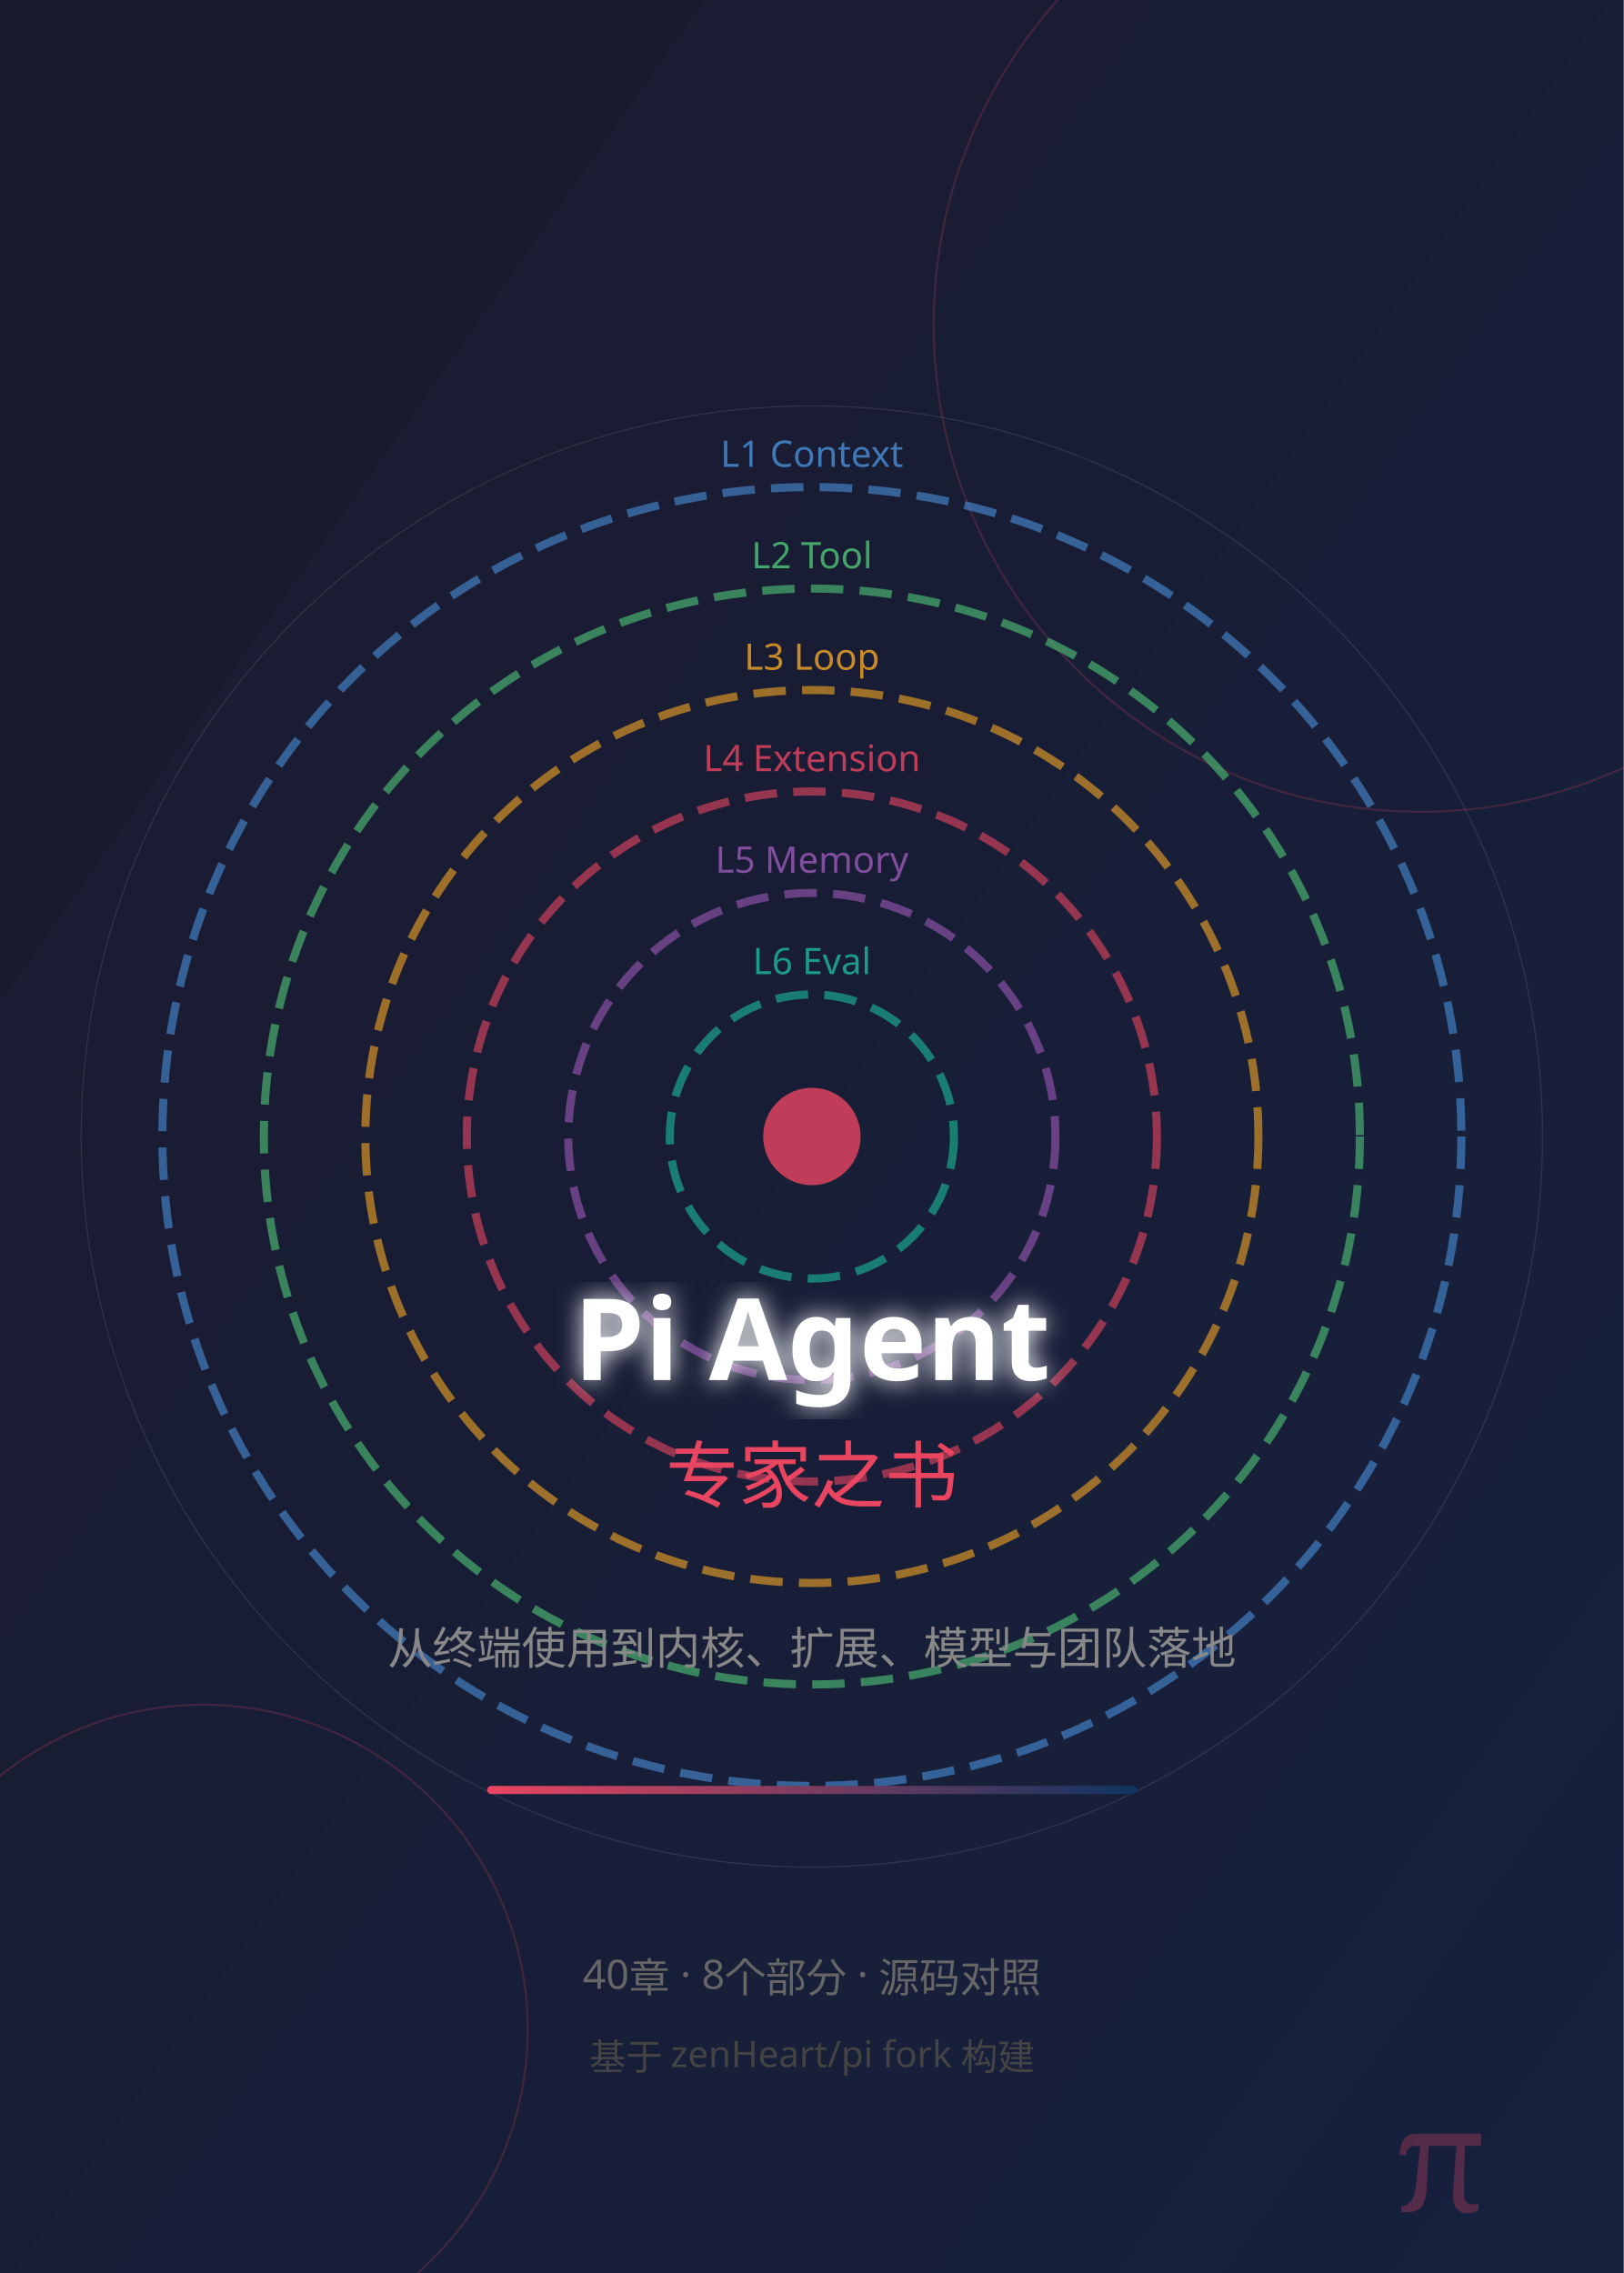
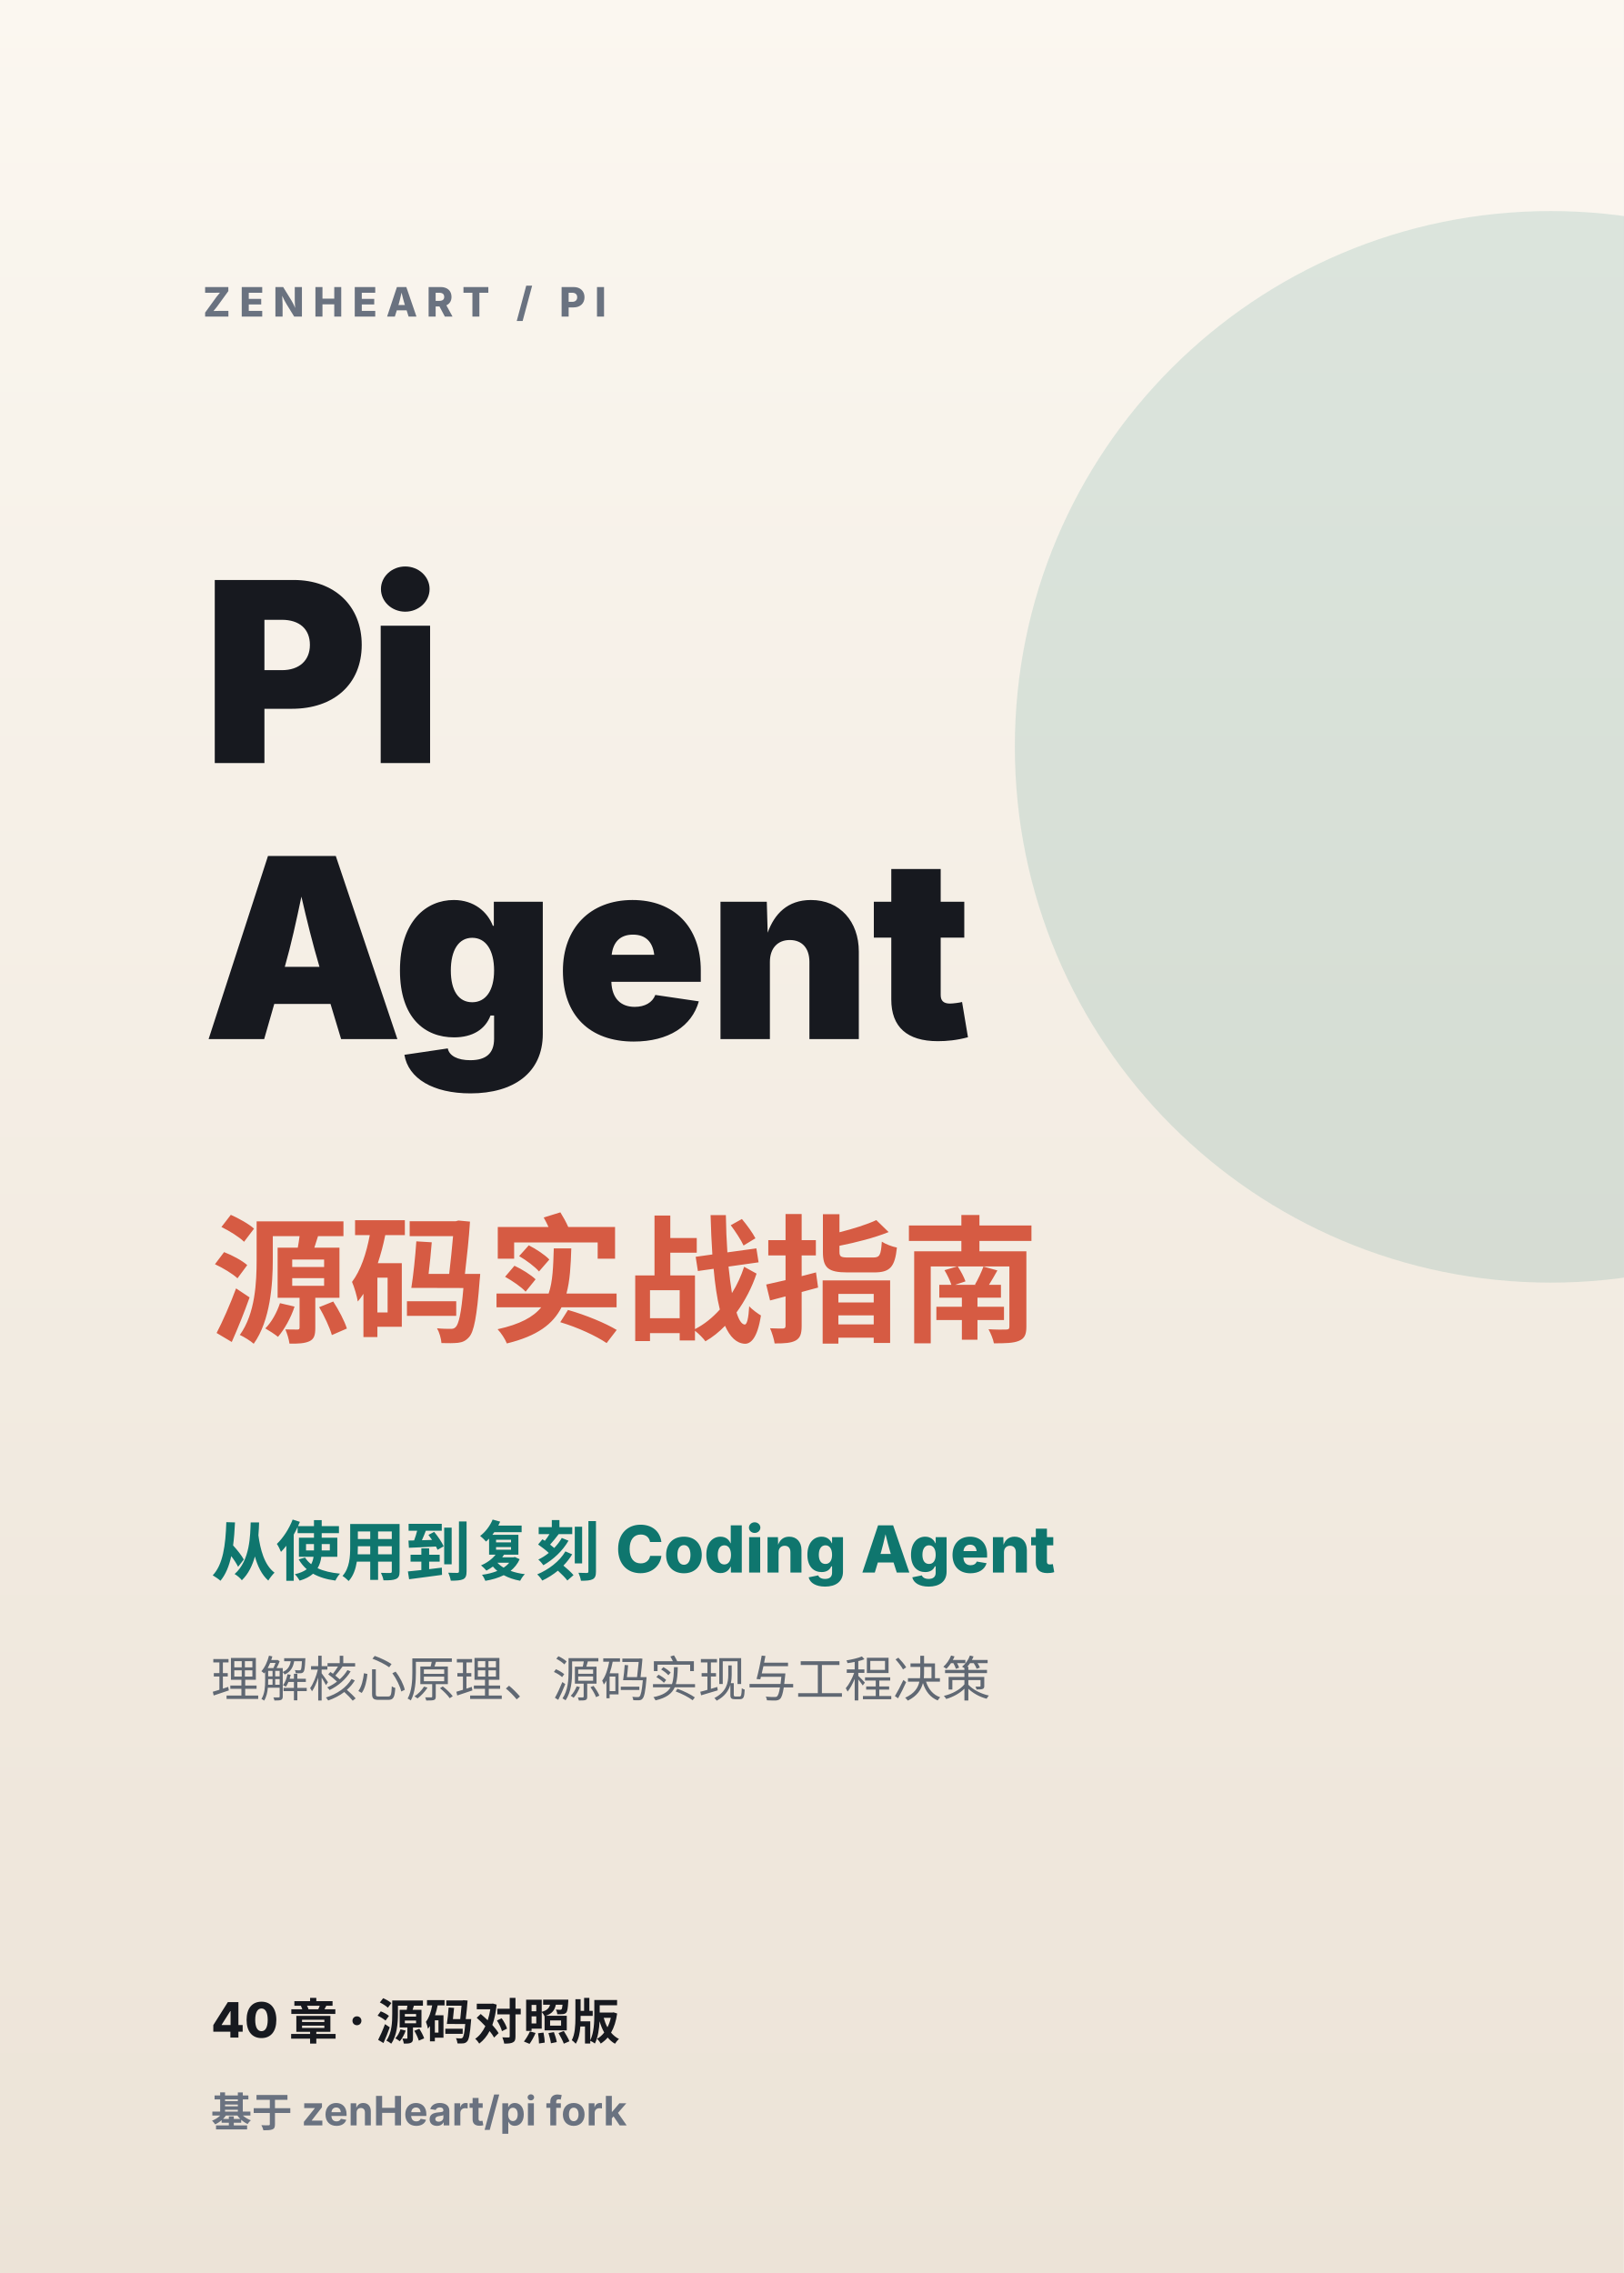
- <svg xmlns="http://www.w3.org/2000/svg" viewBox="0 0 400 560" width="400" height="560">
+ <svg xmlns="http://www.w3.org/2000/svg" viewBox="0 0 400 560" width="400" height="560" role="img" aria-labelledby="title desc">
  <defs>
-     <linearGradient id="bg" x1="0%" y1="0%" x2="100%" y2="100%">
-       <stop offset="0%" style="stop-color:#1a1a2e" />
-       <stop offset="100%" style="stop-color:#16213e" />
+     <linearGradient id="paper" x1="0" y1="0" x2="0" y2="1">
+       <stop offset="0" stop-color="#fbf7f0" />
+       <stop offset="1" stop-color="#ece3d7" />
    </linearGradient>
-     <linearGradient id="accent" x1="0%" y1="0%" x2="100%" y2="0%">
-       <stop offset="0%" style="stop-color:#e94560" />
-       <stop offset="100%" style="stop-color:#0f3460" />
-     </linearGradient>
-     <filter id="glow">
-       <feGaussianBlur stdDeviation="3" result="coloredBlur" />
-       <feMerge>
-         <feMergeNode in="coloredBlur" />
-         <feMergeNode in="SourceGraphic" />
-       </feMerge>
-     </filter>
  </defs>
-   <rect width="400" height="560" fill="url(#bg)" />
-   <circle cx="350" cy="80" r="120" fill="none" stroke="#e94560" stroke-width="0.5" opacity="0.2" />
-   <circle cx="50" cy="500" r="80" fill="none" stroke="#e94560" stroke-width="0.5" opacity="0.2" />
-   <circle cx="200" cy="280" r="180" fill="none" stroke="#ffffff" stroke-width="0.3" opacity="0.1" />
-   <circle cx="200" cy="280" r="160" fill="none" stroke="#4a90d9" stroke-width="2" stroke-dasharray="8 4" opacity="0.6" />
-   <circle cx="200" cy="280" r="135" fill="none" stroke="#50c878" stroke-width="2" stroke-dasharray="8 4" opacity="0.6" />
-   <circle cx="200" cy="280" r="110" fill="none" stroke="#f5a623" stroke-width="2" stroke-dasharray="8 4" opacity="0.6" />
-   <circle cx="200" cy="280" r="85" fill="none" stroke="#e94560" stroke-width="2" stroke-dasharray="8 4" opacity="0.6" />
-   <circle cx="200" cy="280" r="60" fill="none" stroke="#9b59b6" stroke-width="2" stroke-dasharray="8 4" opacity="0.6" />
-   <circle cx="200" cy="280" r="35" fill="none" stroke="#1abc9c" stroke-width="2" stroke-dasharray="8 4" opacity="0.6" />
-   <circle cx="200" cy="280" r="12" fill="#e94560" opacity="0.8" />
-   <text x="200" y="115" text-anchor="middle" font-family="sans-serif" font-size="9" fill="#4a90d9" opacity="0.8">L1 Context</text>
-   <text x="200" y="140" text-anchor="middle" font-family="sans-serif" font-size="9" fill="#50c878" opacity="0.8">L2 Tool</text>
-   <text x="200" y="165" text-anchor="middle" font-family="sans-serif" font-size="9" fill="#f5a623" opacity="0.8">L3 Loop</text>
-   <text x="200" y="190" text-anchor="middle" font-family="sans-serif" font-size="9" fill="#e94560" opacity="0.8">L4 Extension</text>
-   <text x="200" y="215" text-anchor="middle" font-family="sans-serif" font-size="9" fill="#9b59b6" opacity="0.8">L5 Memory</text>
-   <text x="200" y="240" text-anchor="middle" font-family="sans-serif" font-size="9" fill="#1abc9c" opacity="0.8">L6 Eval</text>
-   <text x="200" y="340" text-anchor="middle" font-family="sans-serif" font-size="28" font-weight="bold" fill="#ffffff" filter="url(#glow)">Pi Agent</text>
-   <text x="200" y="370" text-anchor="middle" font-family="sans-serif" font-size="18" fill="#e94560">专家之书</text>
-   <text x="200" y="410" text-anchor="middle" font-family="sans-serif" font-size="11" fill="#888888">从终端使用到内核、扩展、模型与团队落地</text>
-   <rect x="120" y="440" width="160" height="2" fill="url(#accent)" rx="1" />
-   <text x="200" y="490" text-anchor="middle" font-family="sans-serif" font-size="10" fill="#666666">40章 · 8个部分 · 源码对照</text>
-   <text x="200" y="510" text-anchor="middle" font-family="sans-serif" font-size="9" fill="#444444">基于 zenHeart/pi fork 构建</text>
-   <text x="355" y="545" text-anchor="middle" font-family="serif" font-size="36" fill="#e94560" opacity="0.3">π</text>
+   <rect width="400" height="560" fill="url(#paper)" />
+   <circle cx="382" cy="184" r="132" fill="#0f766e" opacity="0.13" />
+   <g font-family="ui-sans-serif, -apple-system, BlinkMacSystemFont, Segoe UI, sans-serif">
+     <text x="50" y="78" font-size="10" font-weight="800" letter-spacing="2.2" fill="#6a7280">ZENHEART / PI</text>
+     <text x="50" y="188" font-size="62" font-weight="900" fill="#17191f">Pi</text>
+     <text x="50" y="256" font-size="62" font-weight="900" fill="#17191f">Agent</text>
+     <text x="52" y="328" font-size="34" font-weight="900" fill="#d65b43">源码实战指南</text>
+     <text x="52" y="388" font-size="16" font-weight="800" fill="#0f766e">从使用到复刻 Coding Agent</text>
+     <text x="52" y="418" font-size="12" fill="#606873">理解核心原理、源码实现与工程决策</text>
+     <text x="52" y="502" font-size="12" font-weight="800" fill="#17191f">40 章 · 源码对照版</text>
+     <text x="52" y="524" font-size="10" font-weight="700" fill="#6a7280">基于 zenHeart/pi fork</text>
+   </g>
</svg>
